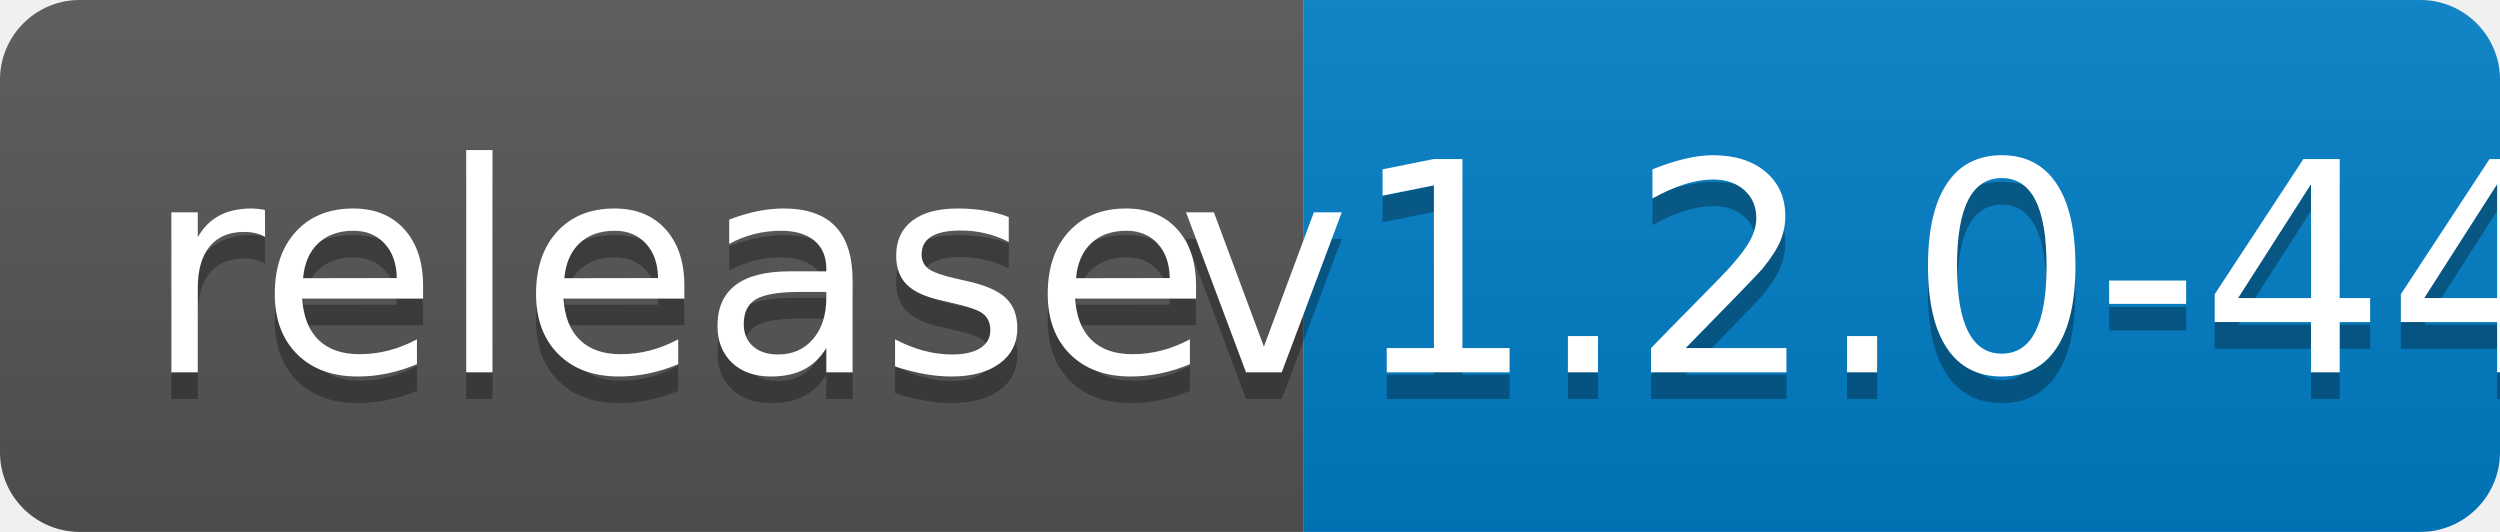
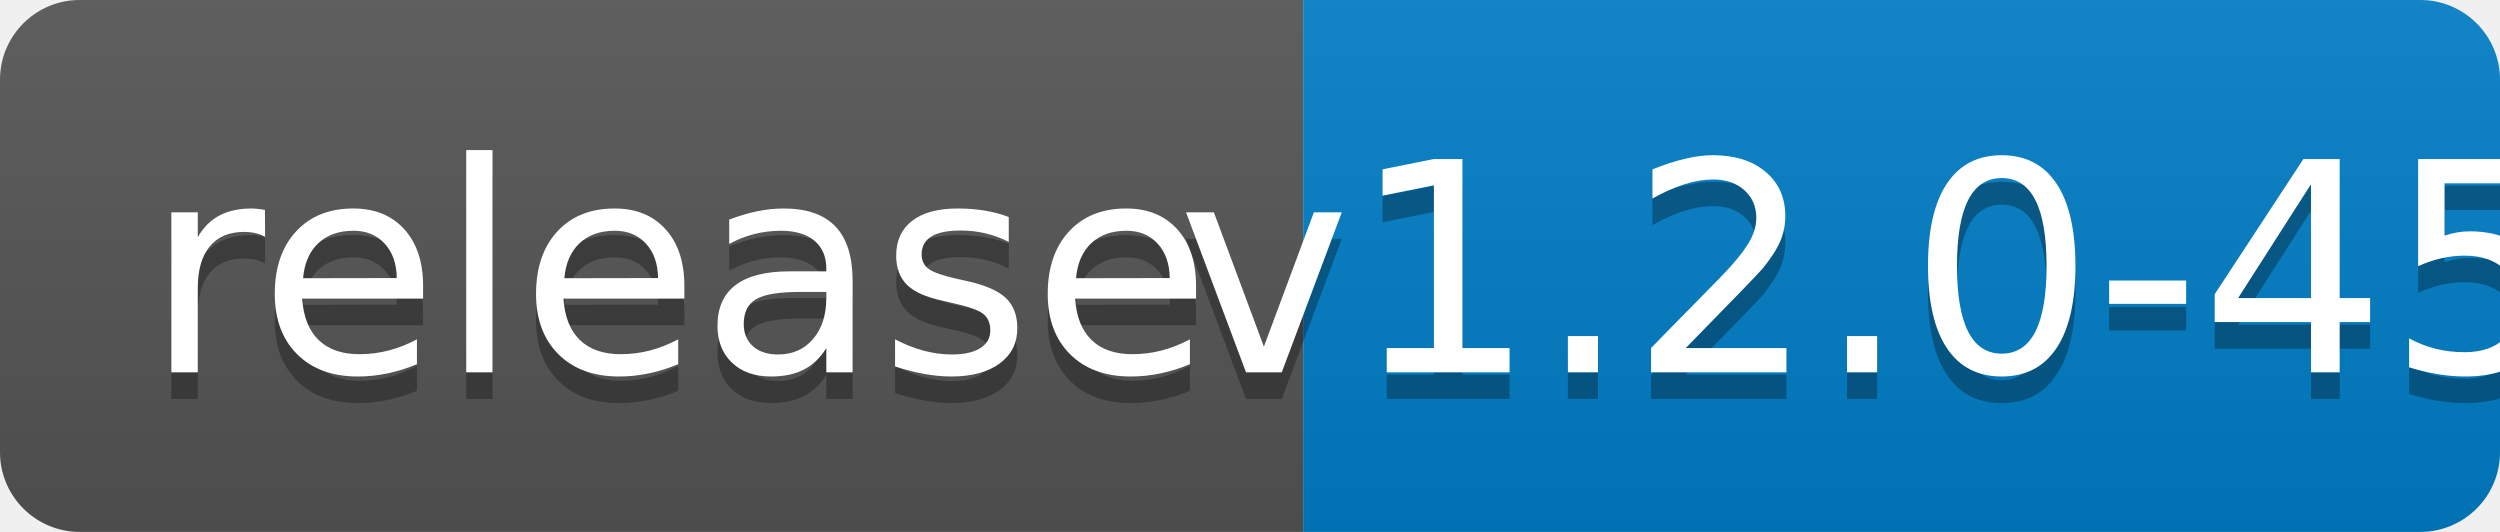
<svg xmlns="http://www.w3.org/2000/svg" width="94" height="20">
  <linearGradient id="b" x2="0" y2="100%">
    <stop offset="0" stop-color="#bbb" stop-opacity=".1" />
    <stop offset="1" stop-opacity=".1" />
  </linearGradient>
  <clipPath id="a">
    <rect width="94" height="20" rx="3" fill="#fff" />
  </clipPath>
  <g clip-path="url(#a)">
    <path fill="#555" d="M0 0h49v20H0z" />
    <path fill="#007ec6" d="M49 0h45v20H49z" />
    <path fill="url(#b)" d="M0 0h94v20H0z" />
  </g>
  <g fill="#fff" text-anchor="middle" font-family="DejaVu Sans,Verdana,Geneva,sans-serif" font-size="110">
    <text x="255" y="150" fill="#010101" fill-opacity=".3" transform="scale(.1)" textLength="390">release</text>
    <text x="255" y="140" transform="scale(.1)" textLength="390">release</text>
-     <text x="705" y="150" fill="#010101" fill-opacity=".3" transform="scale(.1)" textLength="350">v1.2.0-44</text>
-     <text x="705" y="140" transform="scale(.1)" textLength="350">v1.2.0-44</text>
+     <text x="705" y="150" fill="#010101" fill-opacity=".3" transform="scale(.1)" textLength="350">v1.2.0-45</text>
+     <text x="705" y="140" transform="scale(.1)" textLength="350">v1.2.0-45</text>
  </g>
</svg>
